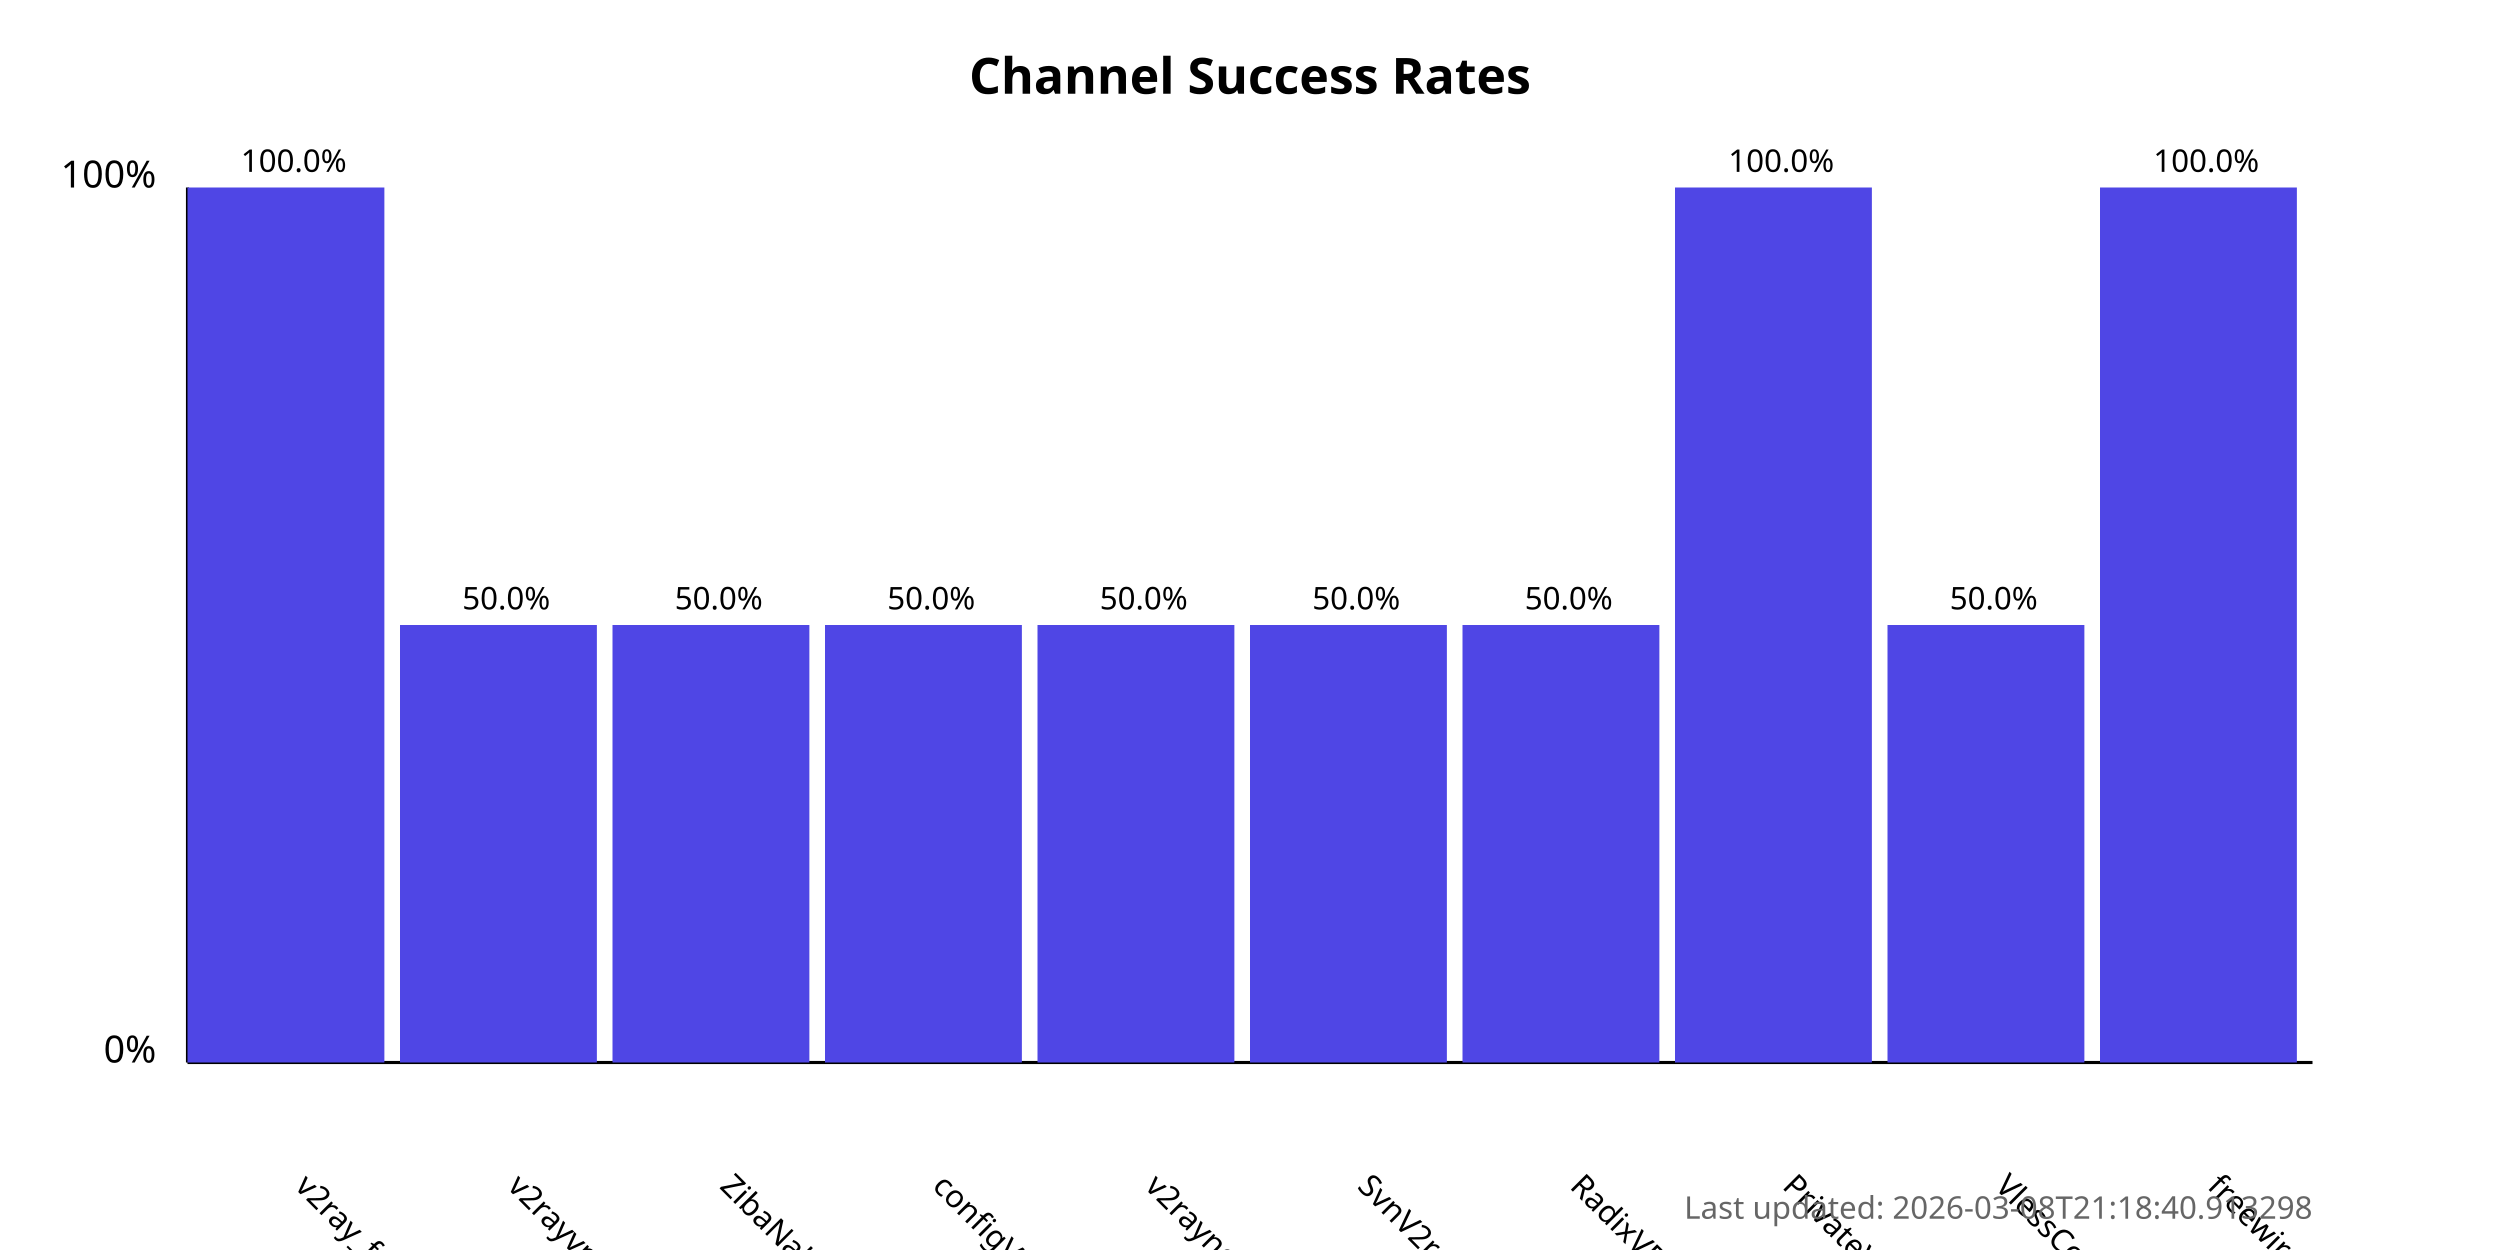
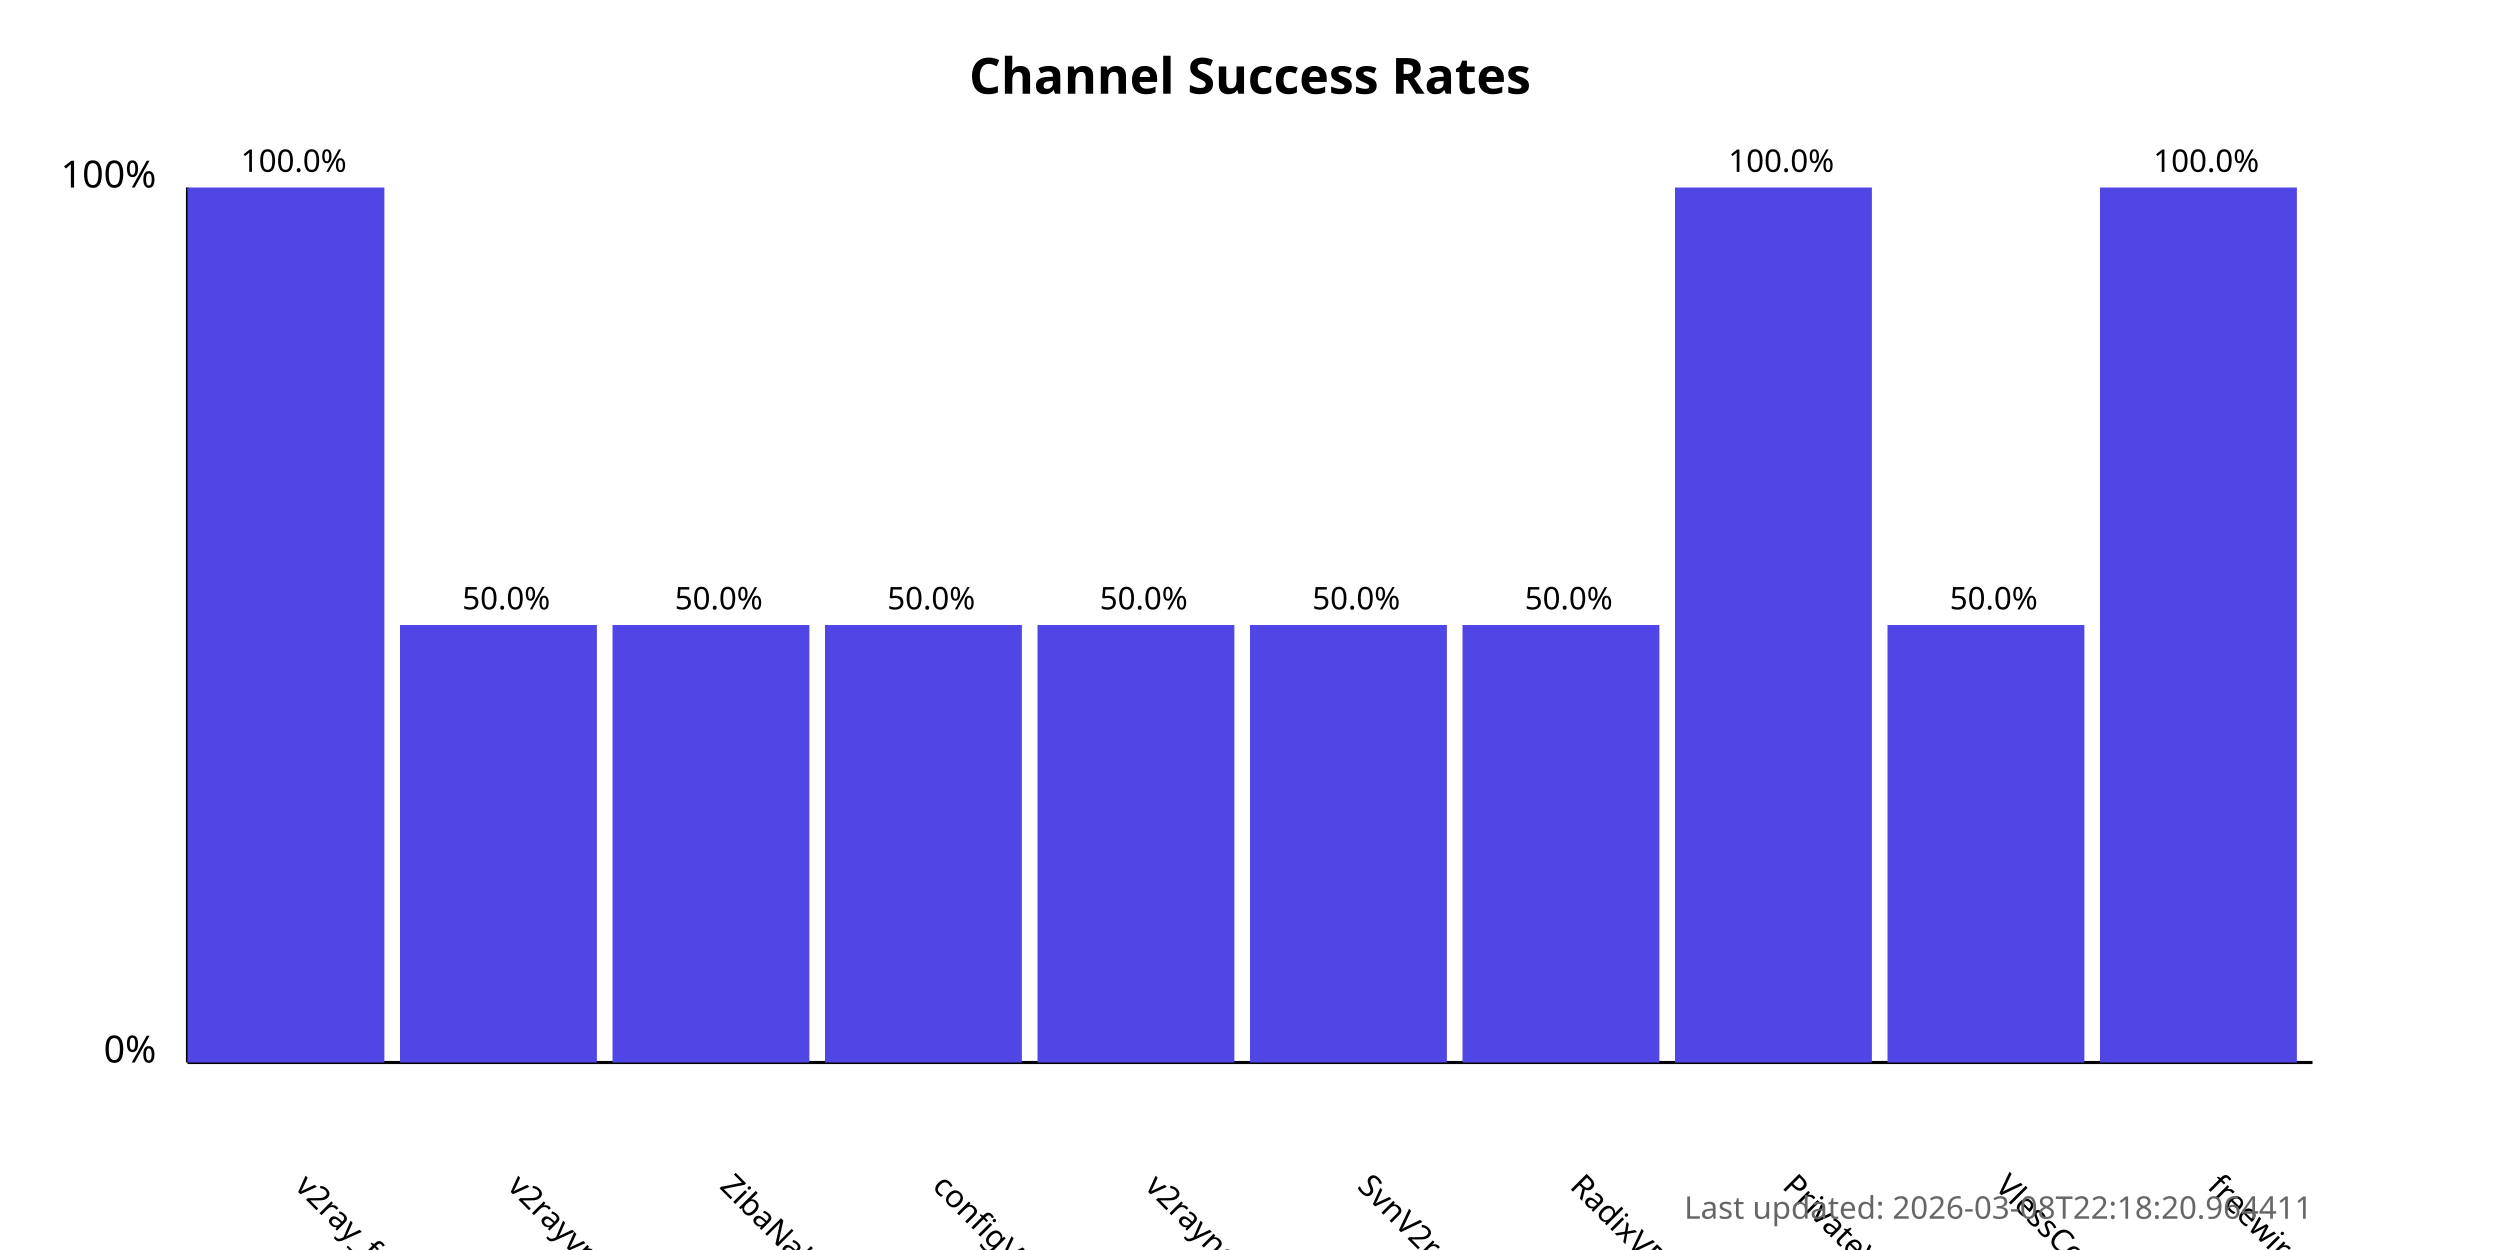
<svg xmlns="http://www.w3.org/2000/svg" width="800" height="400">
  <style>
            .chart-title { font: bold 16px sans-serif; }
            .axis-label { font: 12px sans-serif; }
            .tick-label { font: 10px sans-serif; }
            .bar { fill: #4f46e5; }
            .bar:hover { fill: #6366f1; }
            .timestamp { font: 10px sans-serif; fill: #666; }
        </style>
  <text x="400.0" y="30" text-anchor="middle" class="chart-title">
            Channel Success Rates
        </text>
  <line x1="60" y1="340" x2="60" y2="60" stroke="black" stroke-width="1" />
  <line x1="60" y1="340" x2="740" y2="340" stroke="black" stroke-width="1" />
  <text x="50" y="340" text-anchor="end" class="axis-label">0%</text>
  <text x="50" y="60" text-anchor="end" class="axis-label">100%</text>
  <g>
    <rect x="60" y="60.0" width="63.0" height="280.0" class="bar" />
    <text x="94.0" y="380" transform="rotate(45, 94.0, 380)" text-anchor="start" class="tick-label">
                v2ray_free_conf
            </text>
    <text x="94.0" y="55.0" text-anchor="middle" class="tick-label">
                100.0%
            </text>
  </g>
  <g>
    <rect x="128.0" y="200.0" width="63.0" height="140.0" class="bar" />
    <text x="162.0" y="380" transform="rotate(45, 162.0, 380)" text-anchor="start" class="tick-label">
                v2rayvpno
            </text>
    <text x="162.0" y="195.0" text-anchor="middle" class="tick-label">
                50.0%
            </text>
  </g>
  <g>
    <rect x="196.0" y="200.0" width="63.0" height="140.0" class="bar" />
    <text x="230.0" y="380" transform="rotate(45, 230.0, 380)" text-anchor="start" class="tick-label">
                ZibaNabz
            </text>
    <text x="230.0" y="195.0" text-anchor="middle" class="tick-label">
                50.0%
            </text>
  </g>
  <g>
    <rect x="264.0" y="200.0" width="63.0" height="140.0" class="bar" />
    <text x="298.0" y="380" transform="rotate(45, 298.0, 380)" text-anchor="start" class="tick-label">
                configV2rayForFree
            </text>
    <text x="298.0" y="195.0" text-anchor="middle" class="tick-label">
                50.0%
            </text>
  </g>
  <g>
    <rect x="332.0" y="200.0" width="63.0" height="140.0" class="bar" />
    <text x="366.0" y="380" transform="rotate(45, 366.0, 380)" text-anchor="start" class="tick-label">
                v2rayngvpn
            </text>
    <text x="366.0" y="195.0" text-anchor="middle" class="tick-label">
                50.0%
            </text>
  </g>
  <g>
    <rect x="400.0" y="200.0" width="63.0" height="140.0" class="bar" />
    <text x="434.0" y="380" transform="rotate(45, 434.0, 380)" text-anchor="start" class="tick-label">
                SvnV2ray
            </text>
    <text x="434.0" y="195.0" text-anchor="middle" class="tick-label">
                50.0%
            </text>
  </g>
  <g>
    <rect x="468.0" y="200.0" width="63.0" height="140.0" class="bar" />
    <text x="502.0" y="380" transform="rotate(45, 502.0, 380)" text-anchor="start" class="tick-label">
                RadixVPN
            </text>
    <text x="502.0" y="195.0" text-anchor="middle" class="tick-label">
                50.0%
            </text>
  </g>
  <g>
    <rect x="536.0" y="60.0" width="63.0" height="280.0" class="bar" />
    <text x="570.0" y="380" transform="rotate(45, 570.0, 380)" text-anchor="start" class="tick-label">
                PrivateVPNs
            </text>
    <text x="570.0" y="55.0" text-anchor="middle" class="tick-label">
                100.0%
            </text>
  </g>
  <g>
    <rect x="604.0" y="200.0" width="63.0" height="140.0" class="bar" />
    <text x="638.0" y="380" transform="rotate(45, 638.0, 380)" text-anchor="start" class="tick-label">
                VlessConfig
            </text>
    <text x="638.0" y="195.0" text-anchor="middle" class="tick-label">
                50.0%
            </text>
  </g>
  <g>
    <rect x="672.0" y="60.0" width="63.0" height="280.0" class="bar" />
    <text x="706.0" y="380" transform="rotate(45, 706.0, 380)" text-anchor="start" class="tick-label">
                freewireguard
            </text>
    <text x="706.0" y="55.0" text-anchor="middle" class="tick-label">
                100.0%
            </text>
  </g>
  <text x="740" y="390" text-anchor="end" class="timestamp">
-             Last updated: 2026-03-08T21:18:40.913298
+             Last updated: 2026-03-08T22:18:20.964411
        </text>
</svg>
